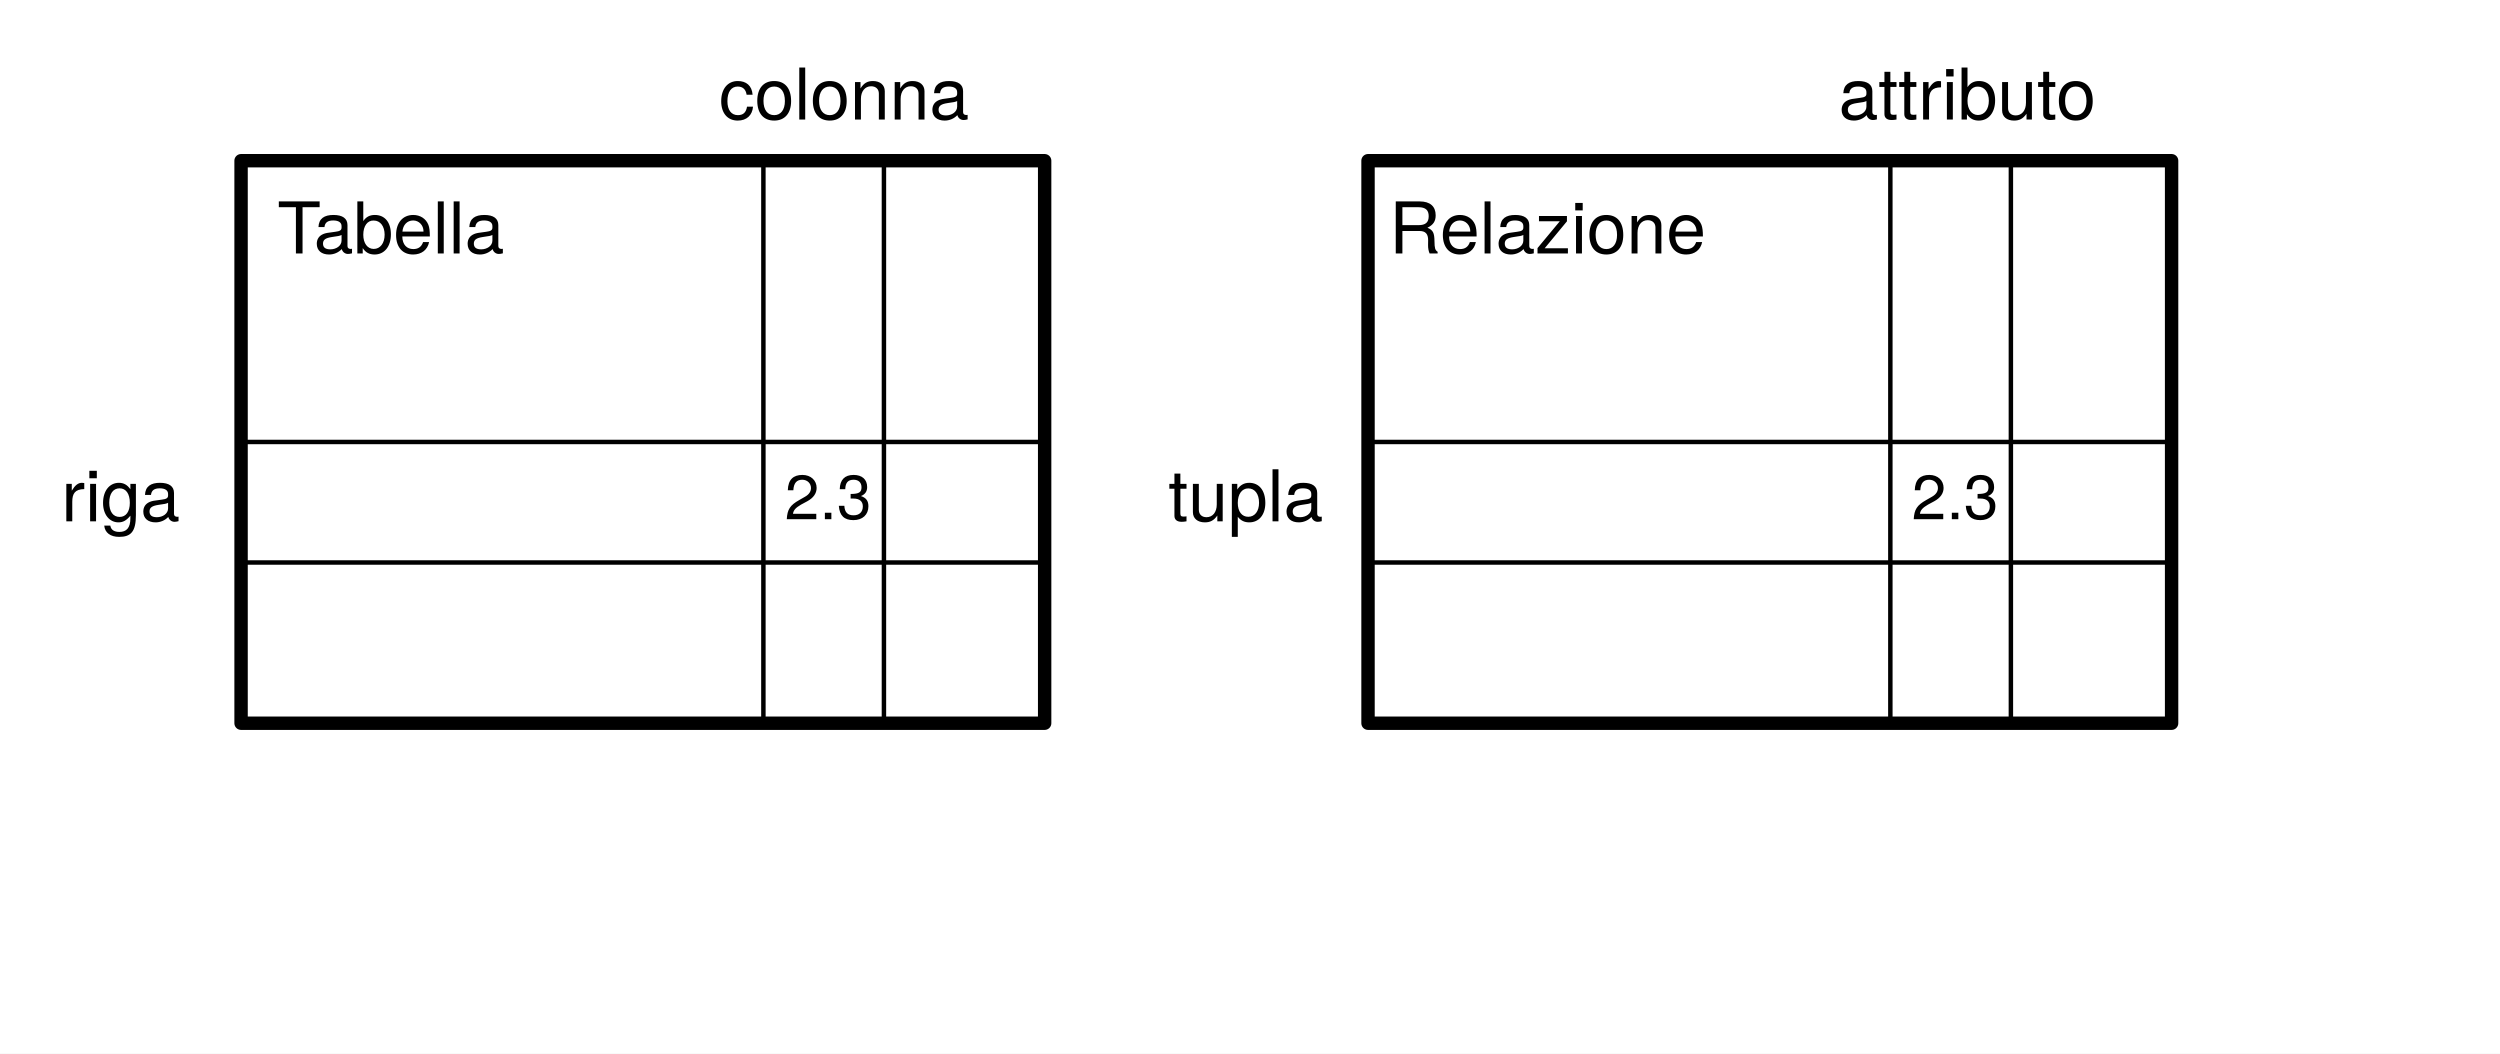
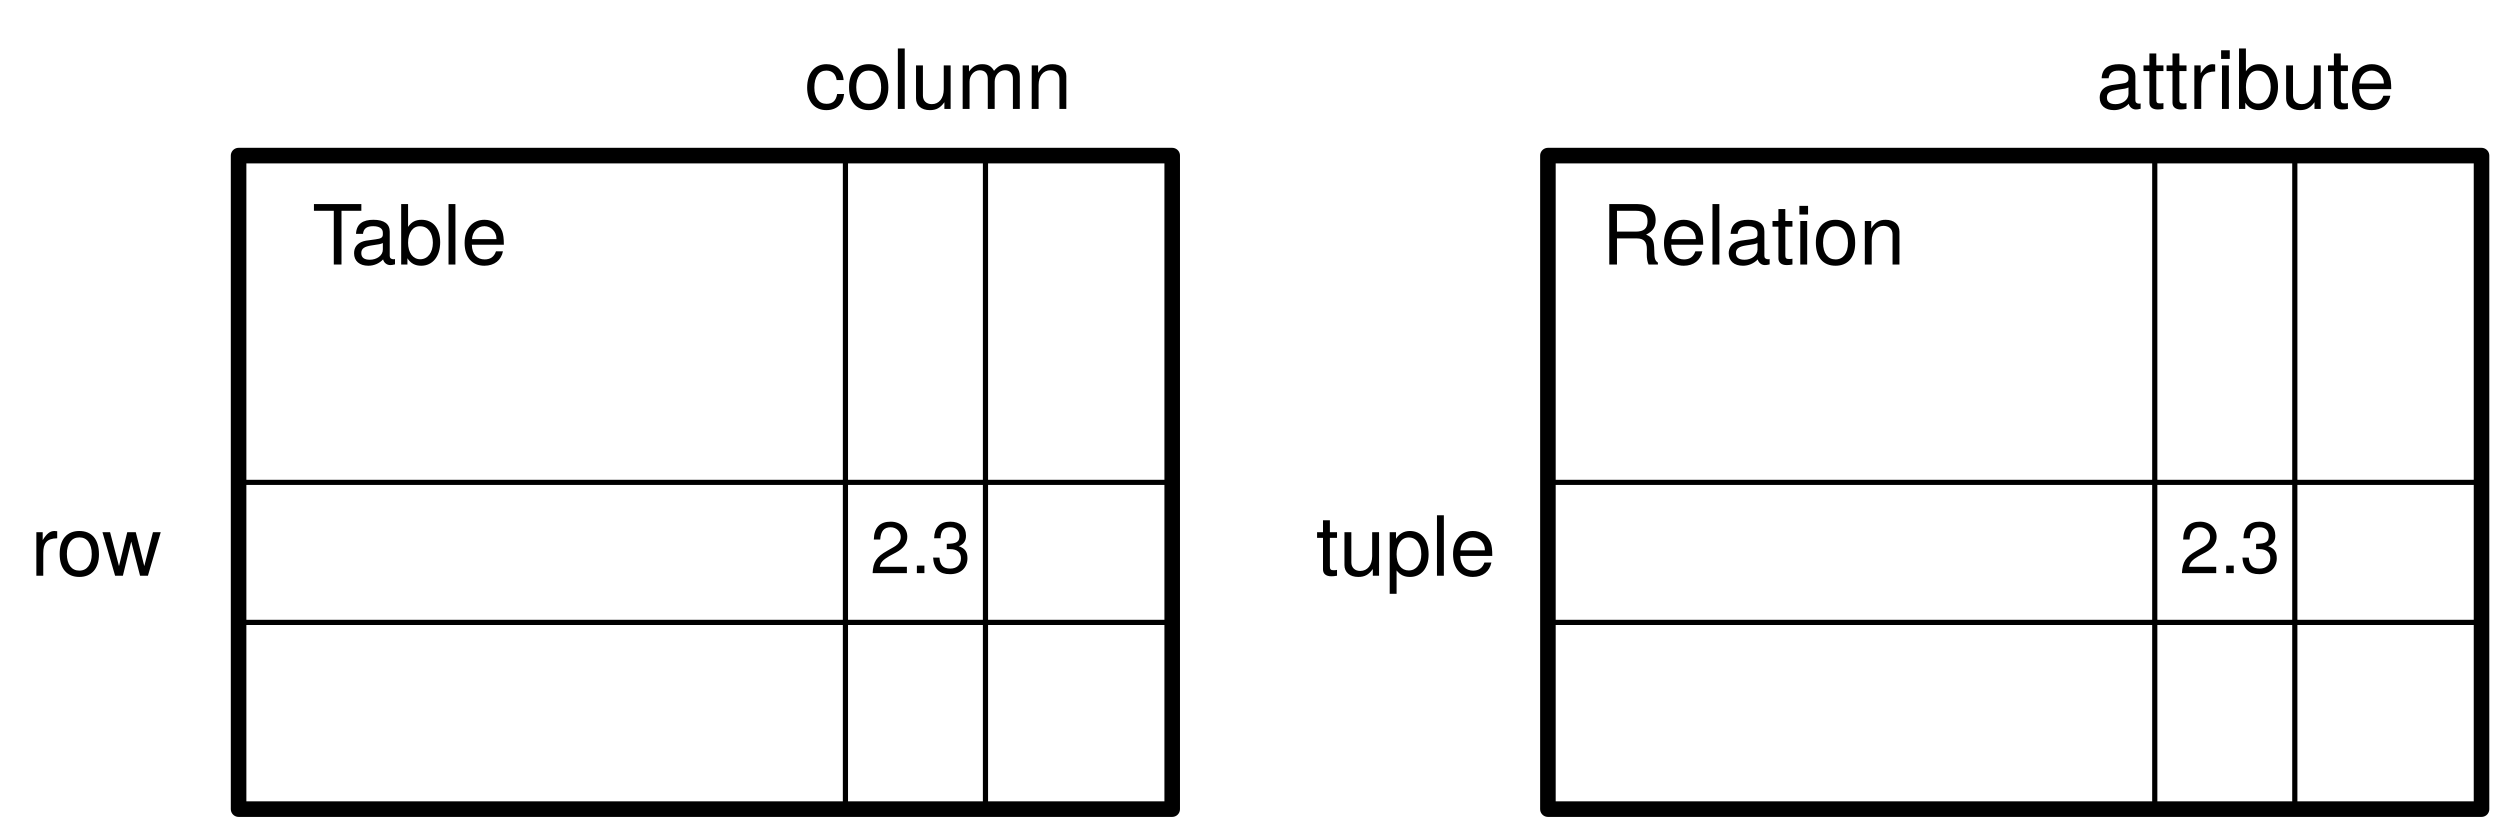
- <svg xmlns="http://www.w3.org/2000/svg" version="1.1" viewBox="0 0 560 236" width="560" height="236">
+ <svg xmlns="http://www.w3.org/2000/svg" version="1.1" viewBox="8 6 482 159" width="482pt" height="159pt">
  <defs>
-     <font-face font-family="Helvetica Neue" font-size="14" panose-1="2 0 5 3 0 0 0 2 0 4" units-per-em="1000" underline-position="-100" underline-thickness="50" slope="0" x-height="517" cap-height="714" ascent="951.996" descent="-212.997" font-weight="400">
+     <font-face font-family="Helvetica Neue" font-size="14" panose-1="2 0 5 3 0 0 0 2 0 4" units-per-em="1000" underline-position="-100" underline-thickness="50" slope="0" x-height="517" cap-height="714" ascent="951.996" descent="-212.997" font-weight="500">
      <font-face-src>
        <font-face-name name="HelveticaNeue" />
      </font-face-src>
    </font-face>
-     <font-face font-family="Helvetica Neue" font-size="16" panose-1="2 0 5 3 0 0 0 2 0 4" units-per-em="1000" underline-position="-100" underline-thickness="50" slope="0" x-height="517" cap-height="714" ascent="951.996" descent="-212.997" font-weight="400">
+     <font-face font-family="Helvetica Neue" font-size="16" panose-1="2 0 5 3 0 0 0 2 0 4" units-per-em="1000" underline-position="-100" underline-thickness="50" slope="0" x-height="517" cap-height="714" ascent="951.996" descent="-212.997" font-weight="500">
      <font-face-src>
        <font-face-name name="HelveticaNeue" />
      </font-face-src>
    </font-face>
  </defs>
-   <g id="Canvas_1" fill-opacity="1" stroke-opacity="1" stroke-dasharray="none" stroke="none" fill="none">
-     <rect fill="white" x="0" y="0" width="560" height="236" />
-     <g id="Canvas_1: Layer 1">
-       <g id="Graphic_3">
-         <rect x="54" y="36" width="180" height="126" fill="white" />
-         <rect x="54" y="36" width="180" height="126" stroke="black" stroke-linecap="round" stroke-linejoin="round" stroke-width="3" />
-       </g>
-       <g id="Graphic_15">
-         <rect x="54" y="99" width="180" height="27" stroke="black" stroke-linecap="round" stroke-linejoin="round" stroke-width="1" />
-       </g>
-       <g id="Graphic_16">
-         <rect x="171" y="36" width="27" height="126" stroke="black" stroke-linecap="round" stroke-linejoin="round" stroke-width="1" />
-       </g>
-       <g id="Graphic_17">
-         <text transform="translate(175.5 103.304)" fill="black">
-           <tspan font-family="Helvetica Neue" font-size="14" font-weight="400" fill="black" x=".27" y="13">2.3</tspan>
-         </text>
-       </g>
-       <g id="Graphic_18">
-         <text transform="translate(62 41.776)" fill="black">
-           <tspan font-family="Helvetica Neue" font-size="16" font-weight="400" fill="black" x=".112" y="15">Tabella</tspan>
-         </text>
-       </g>
-       <g id="Graphic_19">
-         <text transform="translate(13.5625 101.776)" fill="black">
-           <tspan font-family="Helvetica Neue" font-size="16" font-weight="400" fill="black" x=".172" y="15">riga</tspan>
-         </text>
-       </g>
-       <g id="Graphic_20">
-         <text transform="translate(161 11.776)" fill="black">
-           <tspan font-family="Helvetica Neue" font-size="16" font-weight="400" fill="black" x=".052" y="15">colonna</tspan>
-         </text>
-       </g>
-       <g id="Graphic_21">
-         <rect x="306.438" y="36" width="180" height="126" fill="white" />
-         <rect x="306.438" y="36" width="180" height="126" stroke="black" stroke-linecap="round" stroke-linejoin="round" stroke-width="3" />
-       </g>
-       <g id="Graphic_22">
-         <rect x="306.438" y="99" width="180" height="27" stroke="black" stroke-linecap="round" stroke-linejoin="round" stroke-width="1" />
-       </g>
-       <g id="Graphic_23">
-         <rect x="423.438" y="36" width="27" height="126" stroke="black" stroke-linecap="round" stroke-linejoin="round" stroke-width="1" />
-       </g>
-       <g id="Graphic_24">
-         <text transform="translate(427.9375 103.304)" fill="black">
-           <tspan font-family="Helvetica Neue" font-size="14" font-weight="400" fill="black" x=".27" y="13">2.3</tspan>
-         </text>
-       </g>
-       <g id="Graphic_25">
-         <text transform="translate(309.9375 41.776)" fill="black">
-           <tspan font-family="Helvetica Neue" font-size="16" font-weight="400" fill="black" x="1.231" y="15">Relazione</tspan>
-         </text>
-       </g>
-       <g id="Graphic_26">
-         <text transform="translate(261.5 101.776)" fill="black">
-           <tspan font-family="Helvetica Neue" font-size="16" font-weight="400" fill="black" x=".216" y="15">tupla</tspan>
-         </text>
-       </g>
-       <g id="Graphic_27">
-         <text transform="translate(411.4375 11.776)" fill="black">
-           <tspan font-family="Helvetica Neue" font-size="16" font-weight="400" fill="black" x=".42" y="15">attributo</tspan>
-         </text>
-       </g>
+   <g stroke="none" stroke-opacity="1" stroke-dasharray="none" fill="none" fill-opacity="1">
+     <rect fill="white" width="559" height="444" />
+     <g>
+       <rect x="54" y="36" width="180" height="126" fill="white" />
+       <rect x="54" y="36" width="180" height="126" stroke="black" stroke-linecap="round" stroke-linejoin="round" stroke-width="3" />
+       <rect x="54" y="99" width="180" height="27" stroke="black" stroke-linecap="round" stroke-linejoin="round" stroke-width="1" />
+       <rect x="171" y="36" width="27" height="126" stroke="black" stroke-linecap="round" stroke-linejoin="round" stroke-width="1" />
+       <text transform="translate(175.5 103.5)" fill="black">
+         <tspan font-family="Helvetica Neue" font-size="14" font-weight="500" x=".27" y="13" textLength="19.46">2.3</tspan>
+       </text>
+       <text transform="translate(68 42)" fill="black">
+         <tspan font-family="Helvetica Neue" font-size="16" font-weight="500" x=".184" y="15" textLength="9.184">T</tspan>
+         <tspan font-family="Helvetica Neue" font-size="16" font-weight="500" x="7.592" y="15" textLength="30.224">able</tspan>
+       </text>
+       <text transform="translate(13.5625 102)" fill="black">
+         <tspan font-family="Helvetica Neue" font-size="16" font-weight="500" x=".324" y="15" textLength="5.328">r</tspan>
+         <tspan font-family="Helvetica Neue" font-size="16" font-weight="500" x="5.364" y="15" textLength="21.312">ow</tspan>
+       </text>
+       <text transform="translate(163 12)" fill="black">
+         <tspan font-family="Helvetica Neue" font-size="16" font-weight="500" x=".116" y="15" textLength="52.768">column</tspan>
+       </text>
+       <rect x="306.438" y="36" width="180" height="126" fill="white" />
+       <rect x="306.438" y="36" width="180" height="126" stroke="black" stroke-linecap="round" stroke-linejoin="round" stroke-width="3" />
+       <rect x="306.438" y="99" width="180" height="27" stroke="black" stroke-linecap="round" stroke-linejoin="round" stroke-width="1" />
+       <rect x="423.438" y="36" width="27" height="126" stroke="black" stroke-linecap="round" stroke-linejoin="round" stroke-width="1" />
+       <text transform="translate(427.9375 103.5)" fill="black">
+         <tspan font-family="Helvetica Neue" font-size="14" font-weight="500" x=".27" y="13" textLength="19.46">2.3</tspan>
+       </text>
+       <text transform="translate(309.9375 42)" fill="black">
+         <tspan font-family="Helvetica Neue" font-size="16" font-weight="500" x="6.847" y="15" textLength="58.368">Relation</tspan>
+       </text>
+       <text transform="translate(261.5 102)" fill="black">
+         <tspan font-family="Helvetica Neue" font-size="16" font-weight="500" x=".216" y="15" textLength="35.568">tuple</tspan>
+       </text>
+       <text transform="translate(411.9375 12)" fill="black">
+         <tspan font-family="Helvetica Neue" font-size="16" font-weight="500" x=".216" y="15" textLength="59.568">attribute</tspan>
+       </text>
    </g>
  </g>
</svg>
